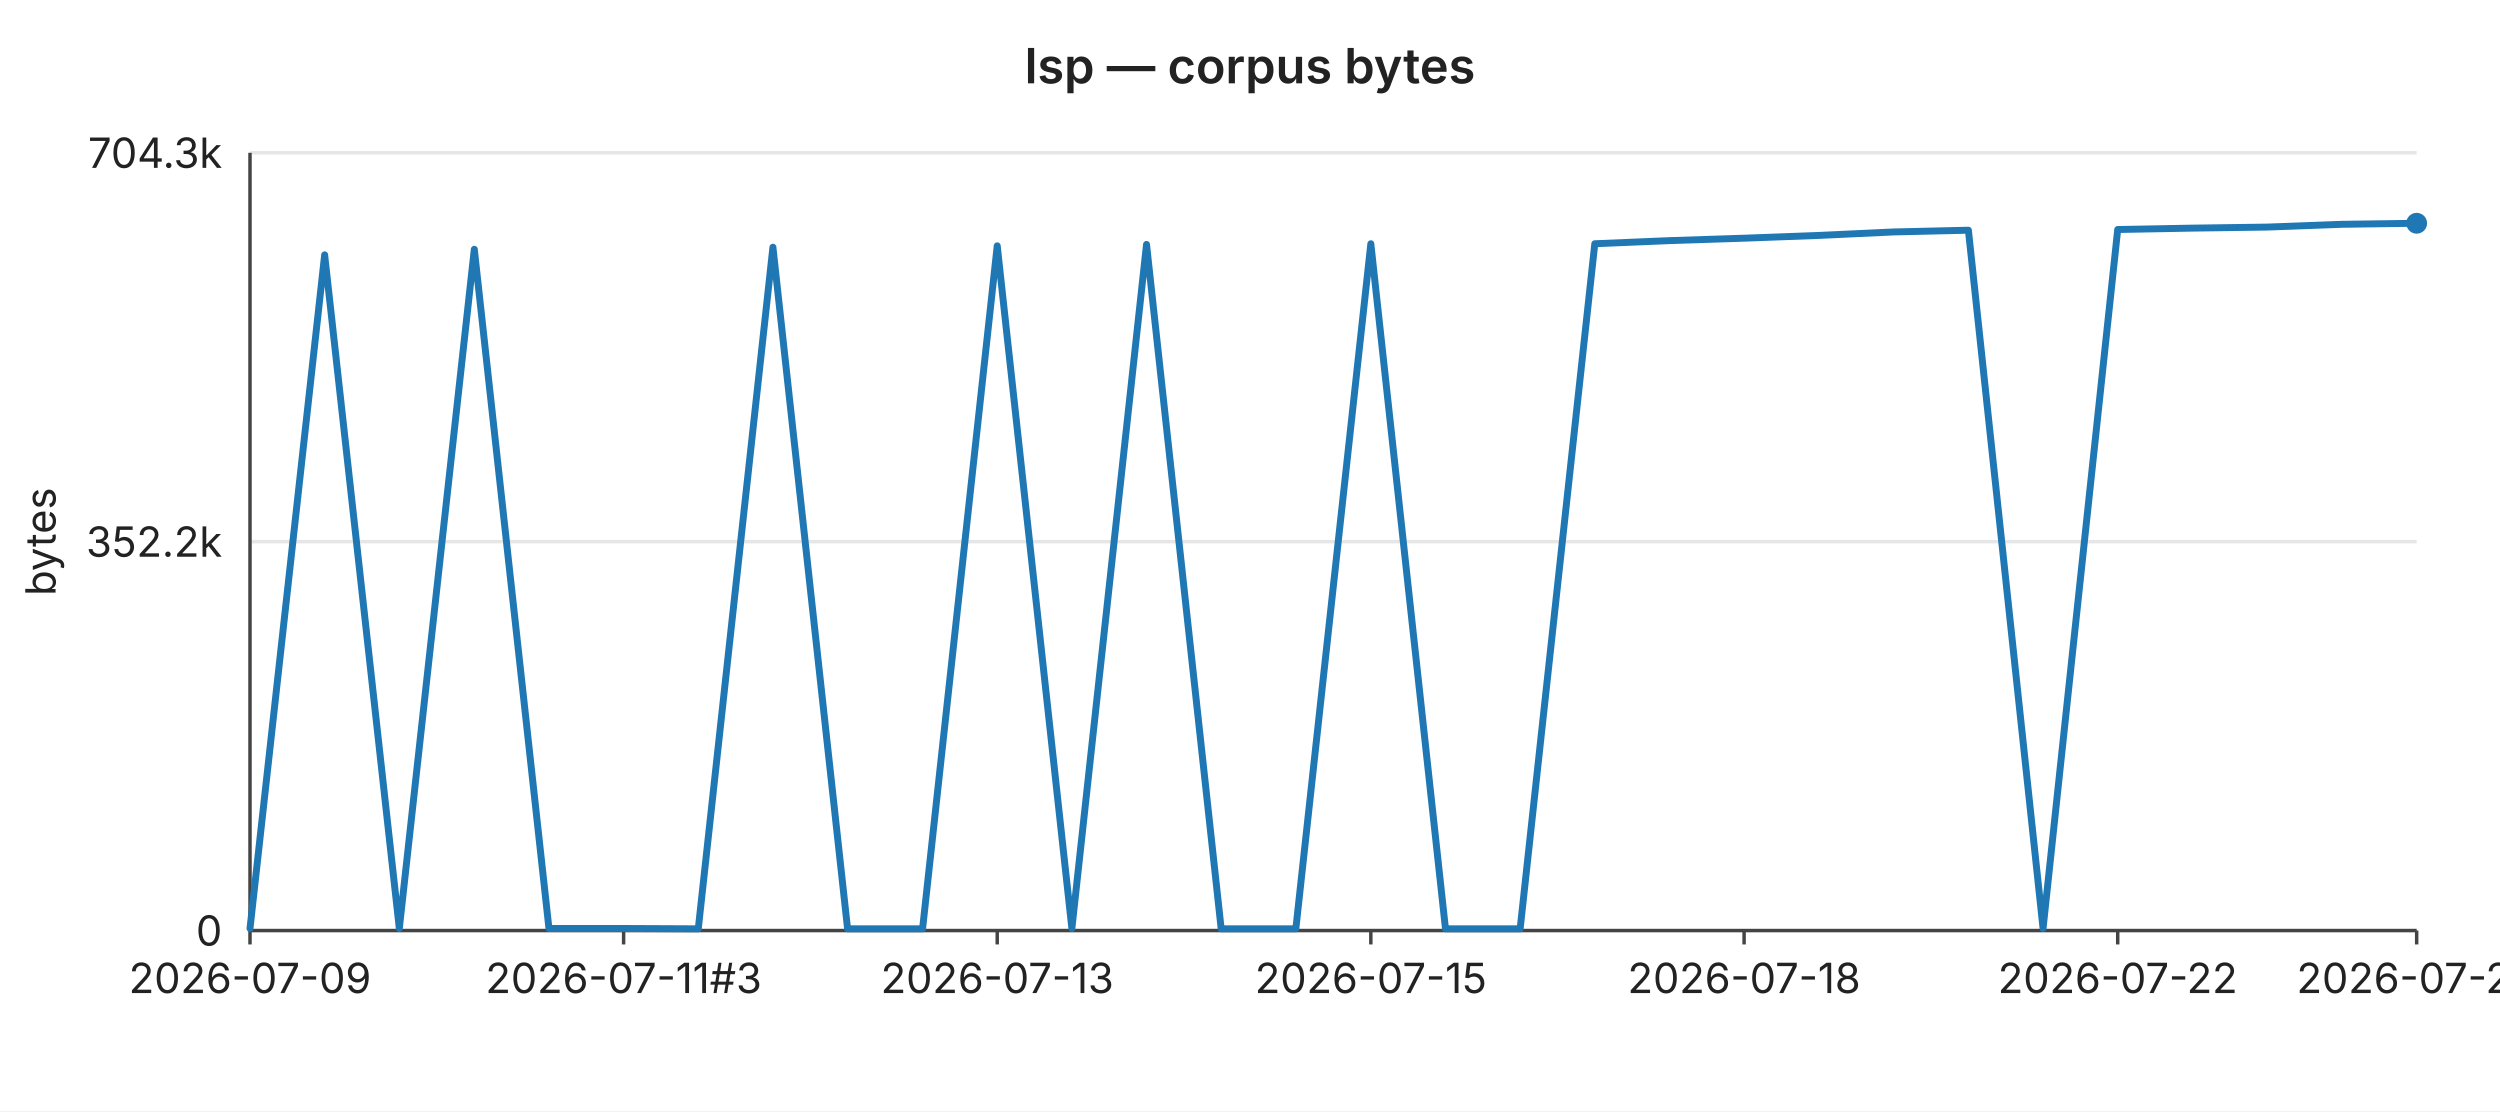
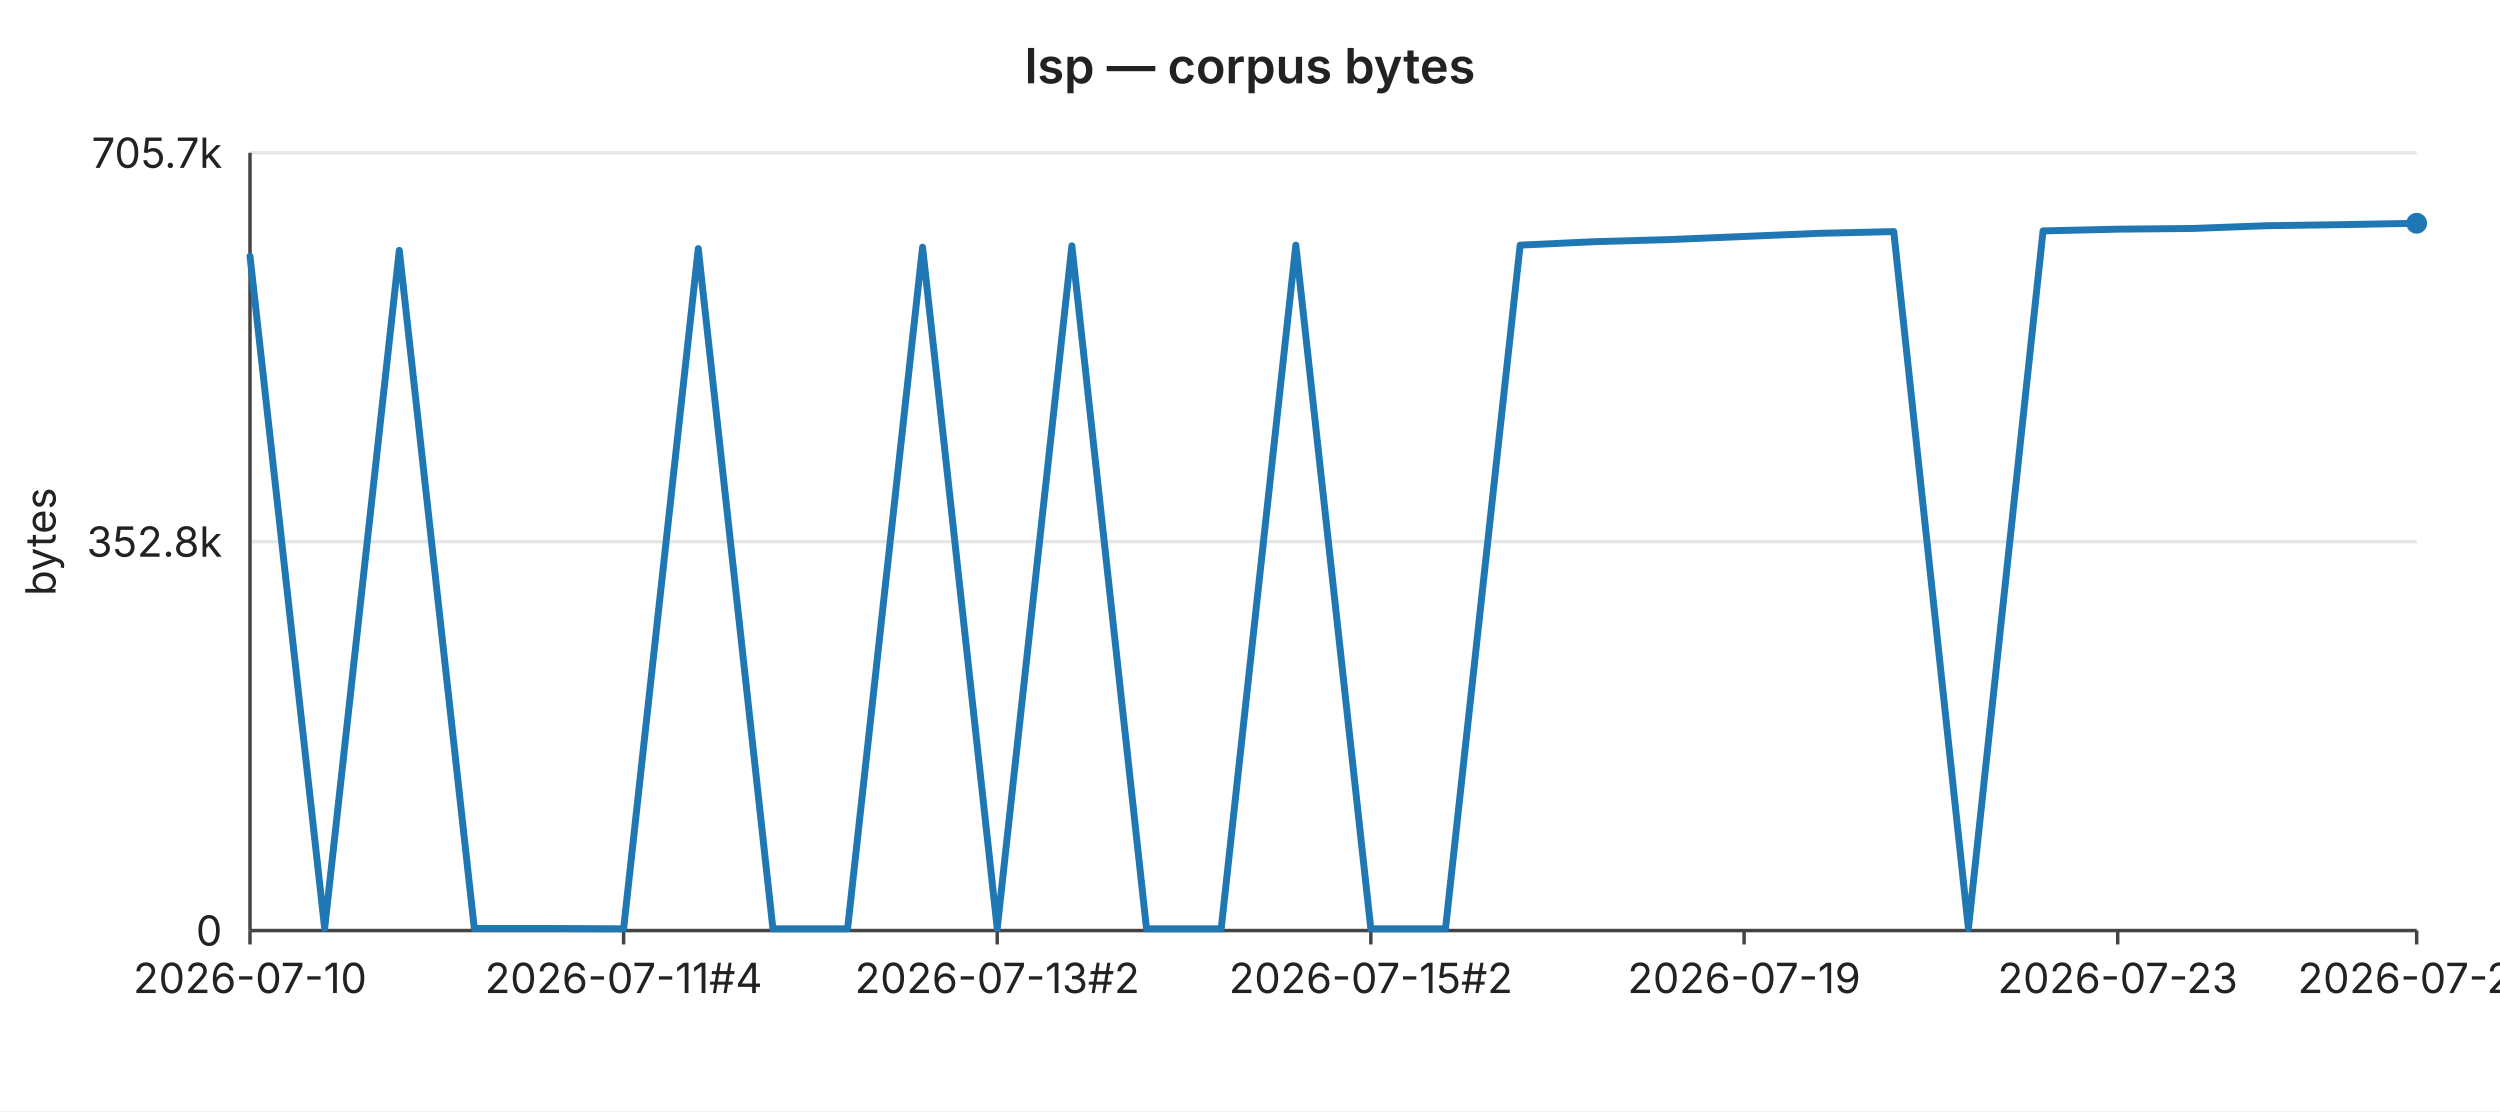
<svg xmlns="http://www.w3.org/2000/svg" width="720" height="320" viewBox="0 0 720 320" font-family="-apple-system,BlinkMacSystemFont,Segoe UI,sans-serif" font-size="12">
  <rect width="720" height="320" fill="#ffffff" />
  <text x="360" y="24" text-anchor="middle" font-size="14" font-weight="600" fill="#222">lsp — corpus bytes</text>
  <line x1="72" y1="44.0" x2="696" y2="44.0" stroke="#e6e6e6" stroke-width="1" />
-   <text x="64" y="44.0" text-anchor="end" dominant-baseline="middle" fill="#222">704.3k</text>
+   <text x="64" y="44.0" text-anchor="end" dominant-baseline="middle" fill="#222">705.7k</text>
  <line x1="72" y1="156.0" x2="696" y2="156.0" stroke="#e6e6e6" stroke-width="1" />
-   <text x="64" y="156.0" text-anchor="end" dominant-baseline="middle" fill="#222">352.2k</text>
+   <text x="64" y="156.0" text-anchor="end" dominant-baseline="middle" fill="#222">352.8k</text>
  <line x1="72" y1="268.0" x2="696" y2="268.0" stroke="#e6e6e6" stroke-width="1" />
  <text x="64" y="268.0" text-anchor="end" dominant-baseline="middle" fill="#222">0</text>
  <text x="16" y="156" text-anchor="middle" fill="#222" transform="rotate(-90 16 156)">bytes</text>
  <line x1="72" y1="44" x2="72" y2="268" stroke="#444" stroke-width="1" />
  <line x1="72" y1="268" x2="696" y2="268" stroke="#444" stroke-width="1" />
  <line x1="72.0" y1="268" x2="72.0" y2="272" stroke="#444" stroke-width="1" />
-   <text x="72.0" y="286" text-anchor="middle" fill="#222">2026-07-09</text>
+   <text x="72.0" y="286" text-anchor="middle" fill="#222">2026-07-10</text>
  <line x1="179.6" y1="268" x2="179.6" y2="272" stroke="#444" stroke-width="1" />
-   <text x="179.6" y="286" text-anchor="middle" fill="#222">2026-07-11#3</text>
+   <text x="179.6" y="286" text-anchor="middle" fill="#222">2026-07-11#4</text>
  <line x1="287.2" y1="268" x2="287.2" y2="272" stroke="#444" stroke-width="1" />
-   <text x="287.2" y="286" text-anchor="middle" fill="#222">2026-07-13</text>
+   <text x="287.2" y="286" text-anchor="middle" fill="#222">2026-07-13#2</text>
  <line x1="394.8" y1="268" x2="394.8" y2="272" stroke="#444" stroke-width="1" />
-   <text x="394.8" y="286" text-anchor="middle" fill="#222">2026-07-15</text>
+   <text x="394.8" y="286" text-anchor="middle" fill="#222">2026-07-15#2</text>
  <line x1="502.3" y1="268" x2="502.3" y2="272" stroke="#444" stroke-width="1" />
-   <text x="502.3" y="286" text-anchor="middle" fill="#222">2026-07-18</text>
+   <text x="502.3" y="286" text-anchor="middle" fill="#222">2026-07-19</text>
  <line x1="609.9" y1="268" x2="609.9" y2="272" stroke="#444" stroke-width="1" />
-   <text x="609.9" y="286" text-anchor="middle" fill="#222">2026-07-22</text>
+   <text x="609.9" y="286" text-anchor="middle" fill="#222">2026-07-23</text>
  <line x1="696.0" y1="268" x2="696.0" y2="272" stroke="#444" stroke-width="1" />
-   <text x="696.0" y="286" text-anchor="middle" fill="#222">2026-07-26</text>
-   <polyline fill="none" stroke="#1f77b4" stroke-width="2" stroke-linejoin="round" stroke-linecap="round" points="72.0,267.4 93.5,73.4 115.0,267.4 136.6,71.8 158.1,267.4 179.6,267.4 201.1,267.5 222.6,71.2 244.1,267.5 265.7,267.5 287.2,70.8 308.7,267.4 330.2,70.4 351.7,267.5 373.2,267.5 394.8,70.2 416.3,267.5 437.8,267.5 459.3,70.2 480.8,69.3 502.3,68.6 523.9,67.8 545.4,66.8 566.9,66.3 588.4,267.4 609.9,66.1 631.4,65.7 653.0,65.4 674.5,64.6 696.0,64.3" />
+   <text x="696.0" y="286" text-anchor="middle" fill="#222">2026-07-27</text>
+   <polyline fill="none" stroke="#1f77b4" stroke-width="2" stroke-linejoin="round" stroke-linecap="round" points="72.0,73.8 93.5,267.4 115.0,72.1 136.6,267.4 158.1,267.4 179.6,267.5 201.1,71.6 222.6,267.5 244.1,267.5 265.7,71.2 287.2,267.4 308.7,70.8 330.2,267.5 351.7,267.5 373.2,70.6 394.8,267.5 416.3,267.5 437.8,70.6 459.3,69.6 480.8,69.0 502.3,68.1 523.9,67.2 545.4,66.7 566.9,267.4 588.4,66.5 609.9,66.0 631.4,65.8 653.0,65.0 674.5,64.7 696.0,64.3" />
  <circle cx="696.0" cy="64.3" r="3" fill="#1f77b4" />
</svg>
